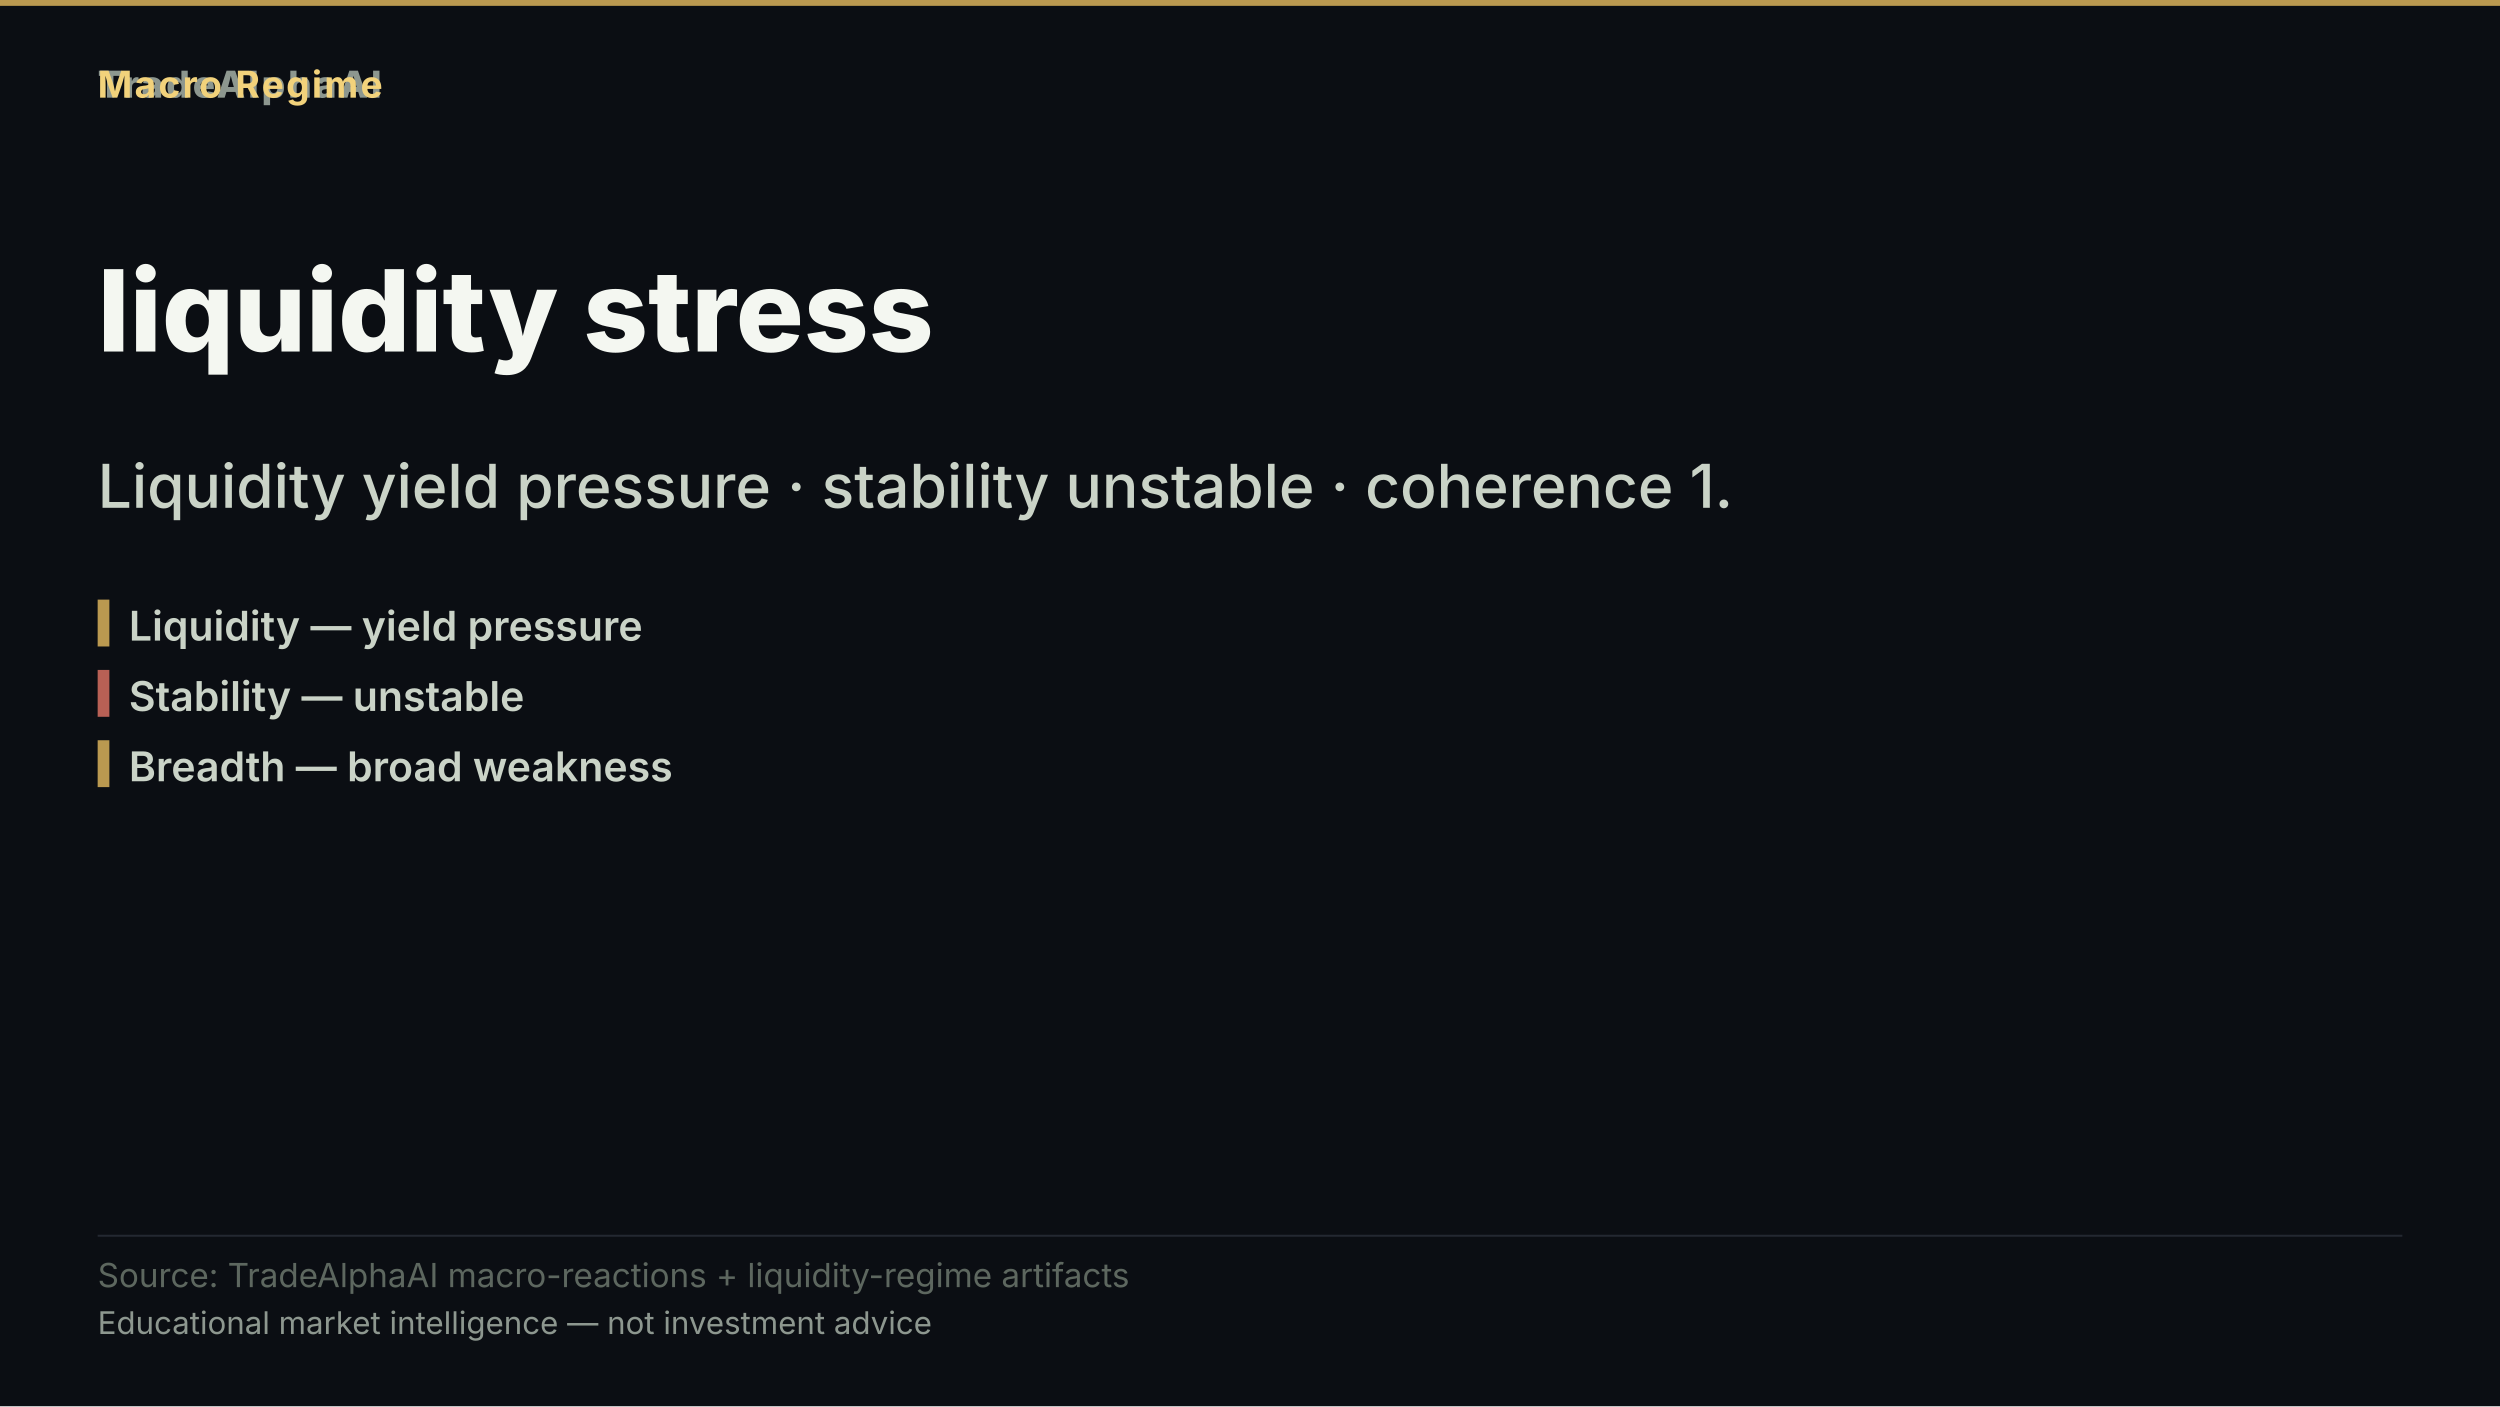
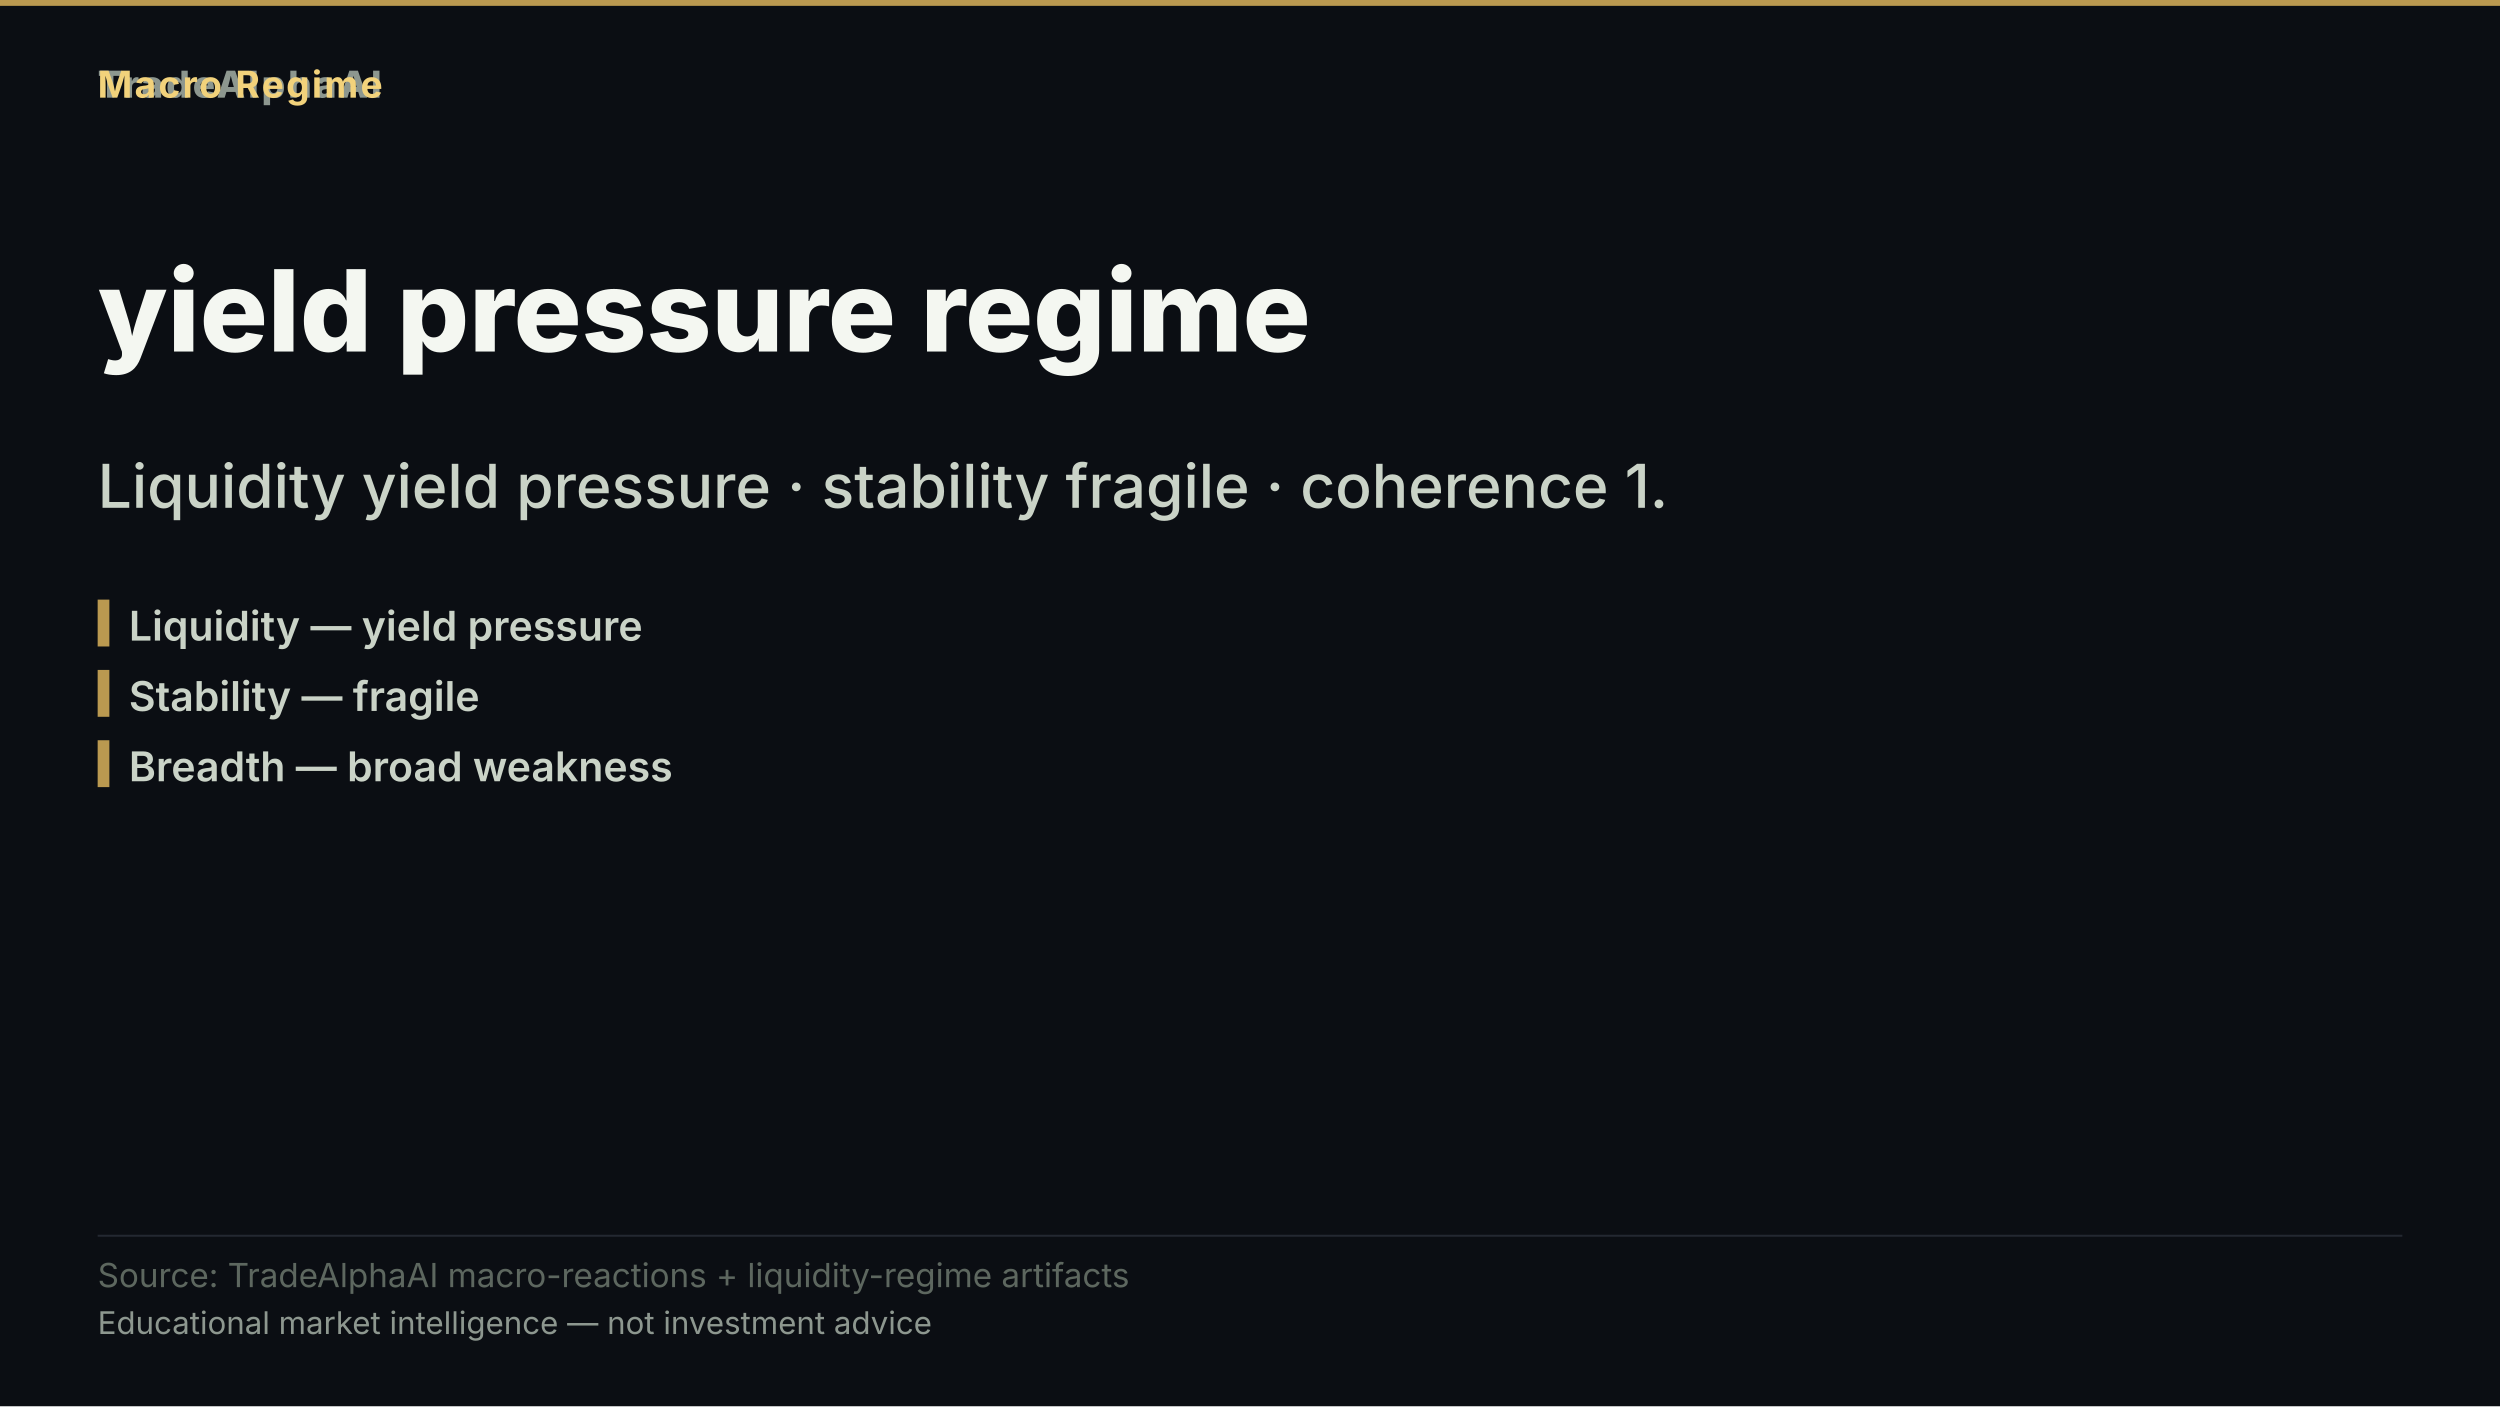
- <svg xmlns="http://www.w3.org/2000/svg" width="1280" height="720" viewBox="0 0 1280 720" role="img" aria-label="liquidity stress">
+ <svg xmlns="http://www.w3.org/2000/svg" width="1280" height="720" viewBox="0 0 1280 720" role="img" aria-label="yield pressure regime">
  <rect width="1280" height="720" fill="#0b0e13" />
  <rect x="0" y="0" width="1280" height="3" fill="#d8b15a" opacity="0.85" />
  <text x="50" y="50" font-family="'Inter','Segoe UI','Helvetica Neue',Arial,sans-serif" font-size="19" font-weight="800" letter-spacing="1.5" fill="#8d978f" text-anchor="start">TradeAlphaAI</text>
  <text x="50" y="50" font-family="'Inter','Segoe UI','Helvetica Neue',Arial,sans-serif" font-size="19" font-weight="700" letter-spacing="1.2" fill="#f2d27b" text-anchor="start">Macro Regime</text>
-   <text x="50" y="180" font-family="'Inter','Segoe UI','Helvetica Neue',Arial,sans-serif" font-size="58" font-weight="800" fill="#f4f7f1" text-anchor="start">liquidity stress</text>
-   <text x="50" y="260" font-family="'Inter','Segoe UI','Helvetica Neue',Arial,sans-serif" font-size="31" font-weight="500" fill="#cad3c7" text-anchor="start">Liquidity yield pressure · stability unstable · coherence 1.</text>
+   <text x="50" y="180" font-family="'Inter','Segoe UI','Helvetica Neue',Arial,sans-serif" font-size="58" font-weight="800" fill="#f4f7f1" text-anchor="start">yield pressure regime</text>
+   <text x="50" y="260" font-family="'Inter','Segoe UI','Helvetica Neue',Arial,sans-serif" font-size="31" font-weight="500" fill="#cad3c7" text-anchor="start">Liquidity yield pressure · stability fragile · coherence 1.</text>
  <rect x="50" y="307" width="6" height="24" fill="#d8b15a" opacity="0.85" />
  <text x="66" y="328" font-family="'Inter','Segoe UI','Helvetica Neue',Arial,sans-serif" font-size="21" font-weight="600" fill="#cad3c7" text-anchor="start">Liquidity — yield pressure</text>
-   <rect x="50" y="343" width="6" height="24" fill="#d66e60" opacity="0.85" />
-   <text x="66" y="364" font-family="'Inter','Segoe UI','Helvetica Neue',Arial,sans-serif" font-size="21" font-weight="600" fill="#cad3c7" text-anchor="start">Stability — unstable</text>
+   <rect x="50" y="343" width="6" height="24" fill="#d8b15a" opacity="0.85" />
+   <text x="66" y="364" font-family="'Inter','Segoe UI','Helvetica Neue',Arial,sans-serif" font-size="21" font-weight="600" fill="#cad3c7" text-anchor="start">Stability — fragile</text>
  <rect x="50" y="379" width="6" height="24" fill="#d8b15a" opacity="0.85" />
  <text x="66" y="400" font-family="'Inter','Segoe UI','Helvetica Neue',Arial,sans-serif" font-size="21" font-weight="600" fill="#cad3c7" text-anchor="start">Breadth — broad weakness</text>
  <rect x="50" y="632.2" width="1180" height="1" fill="rgba(148,163,184,0.18)" />
  <text x="50" y="659" font-family="'Inter','Segoe UI','Helvetica Neue',Arial,sans-serif" font-size="17" fill="#5d675f" text-anchor="start">Source: TradeAlphaAI macro-reactions + liquidity-regime artifacts</text>
  <text x="50" y="683" font-family="'Inter','Segoe UI','Helvetica Neue',Arial,sans-serif" font-size="16" fill="#8d978f" text-anchor="start">Educational market intelligence — not investment advice</text>
</svg>
